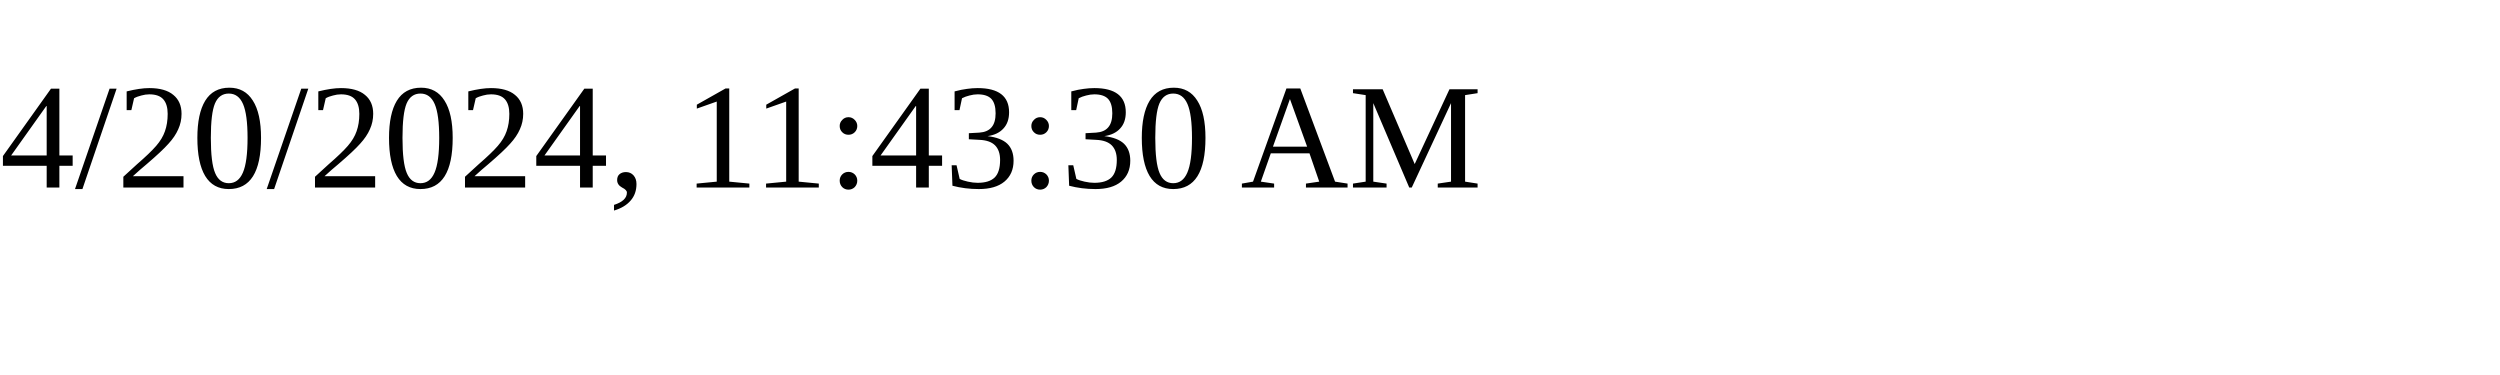
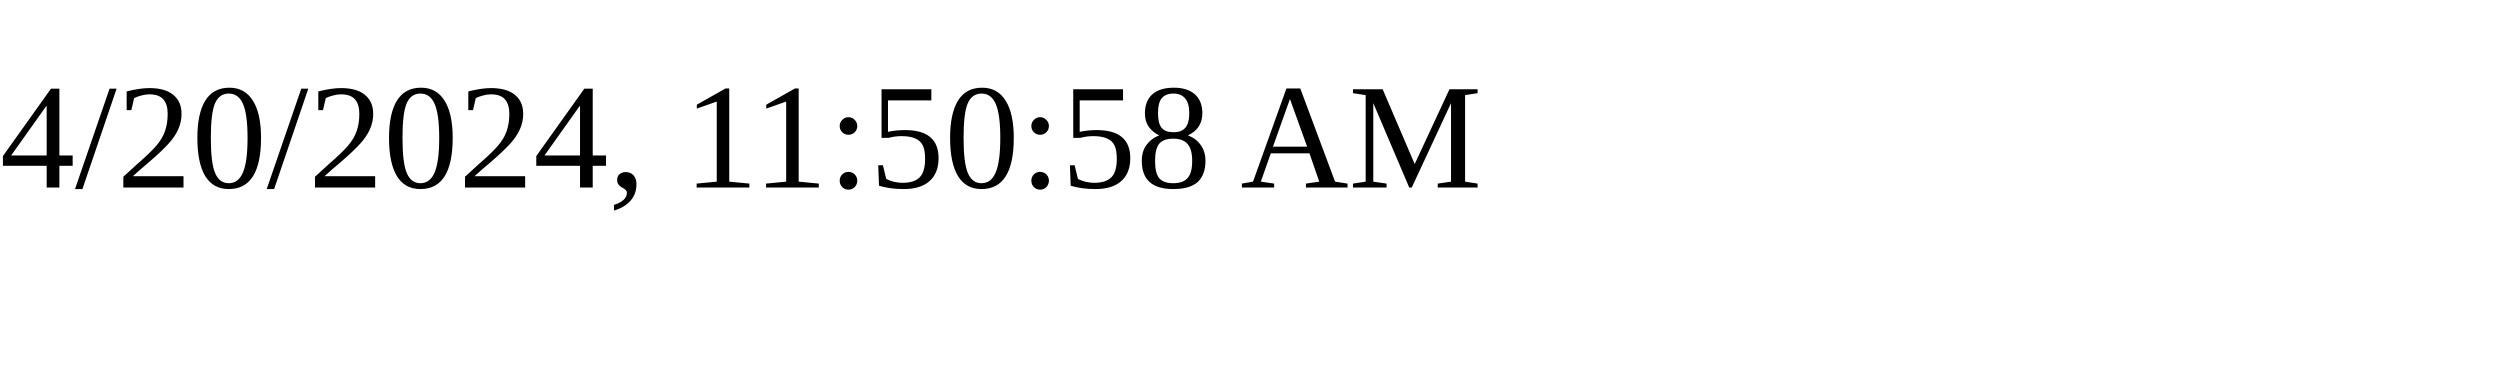
<svg xmlns="http://www.w3.org/2000/svg" height="30" width="200">
-   <text x="0" y="15">4/20/2024, 11:43:30 AM</text>
+   <text x="0" y="15">4/20/2024, 11:50:58 AM</text>
</svg>
